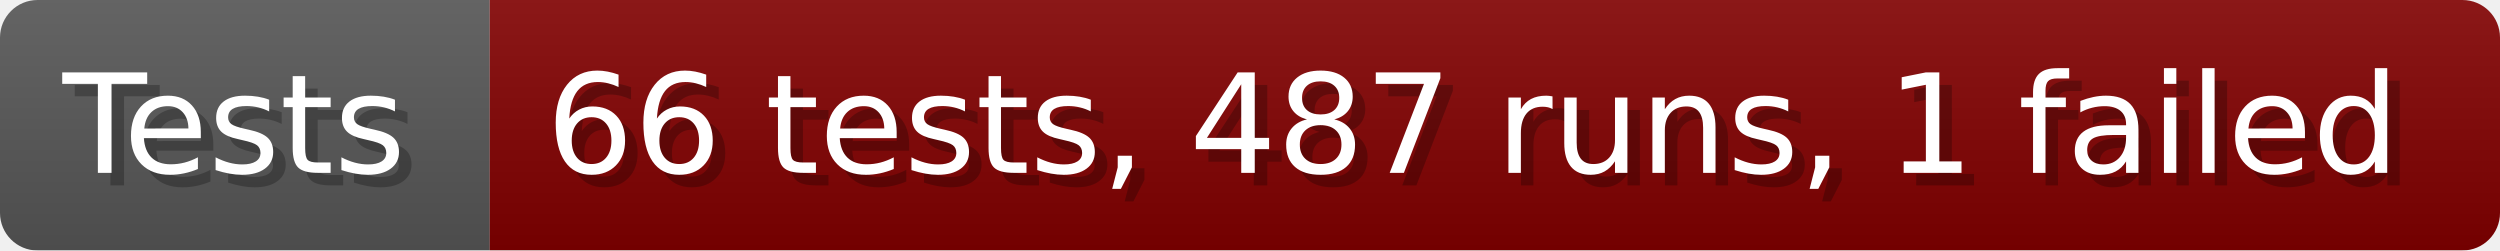
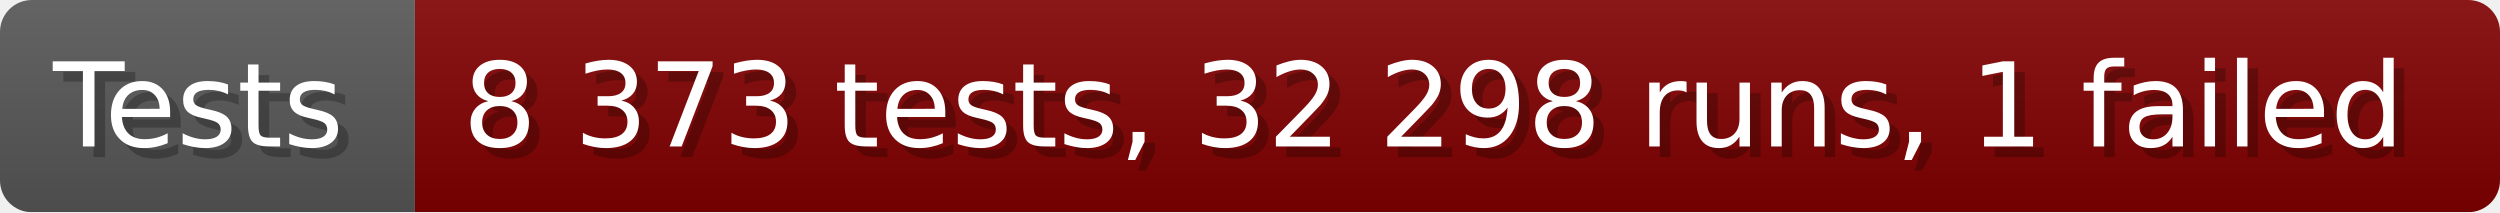
- <svg xmlns="http://www.w3.org/2000/svg" width="199.6" height="20" viewBox="0 0 1996 200" role="img" aria-label="Tests: 66 tests, 487 runs, 1 failed">
+ <svg xmlns="http://www.w3.org/2000/svg" width="235.6" height="20" viewBox="0 0 2356 200" role="img" aria-label="Tests: 8 373 tests, 32 298 runs, 1 failed">
  <linearGradient id="a" x2="0" y2="100%">
    <stop offset="0" stop-opacity=".1" stop-color="#EEE" />
    <stop offset="1" stop-opacity=".1" />
  </linearGradient>
  <mask id="m">
-     <rect width="1996" height="200" rx="30" fill="#FFF" />
+     <rect width="2356" height="200" rx="30" fill="#FFF" />
  </mask>
  <g mask="url(#m)">
    <rect width="391" height="200" fill="#555" />
-     <rect width="1605" height="200" fill="#800000" x="391" />
-     <rect width="1996" height="200" fill="url(#a)" />
+     <rect width="1965" height="200" fill="#800000" x="391" />
+     <rect width="2356" height="200" fill="url(#a)" />
  </g>
  <g aria-hidden="true" fill="#fff" text-anchor="start" font-family="Verdana,DejaVu Sans,sans-serif" font-size="110">
    <text x="60" y="148" textLength="291" fill="#000" opacity="0.25">Tests</text>
    <text x="50" y="138" textLength="291">Tests</text>
-     <text x="446" y="148" textLength="1505" fill="#000" opacity="0.25">66 tests, 487 runs, 1 failed</text>
-     <text x="436" y="138" textLength="1505">66 tests, 487 runs, 1 failed</text>
+     <text x="446" y="148" textLength="1865" fill="#000" opacity="0.25">8 373 tests, 32 298 runs, 1 failed</text>
+     <text x="436" y="138" textLength="1865">8 373 tests, 32 298 runs, 1 failed</text>
  </g>
</svg>
